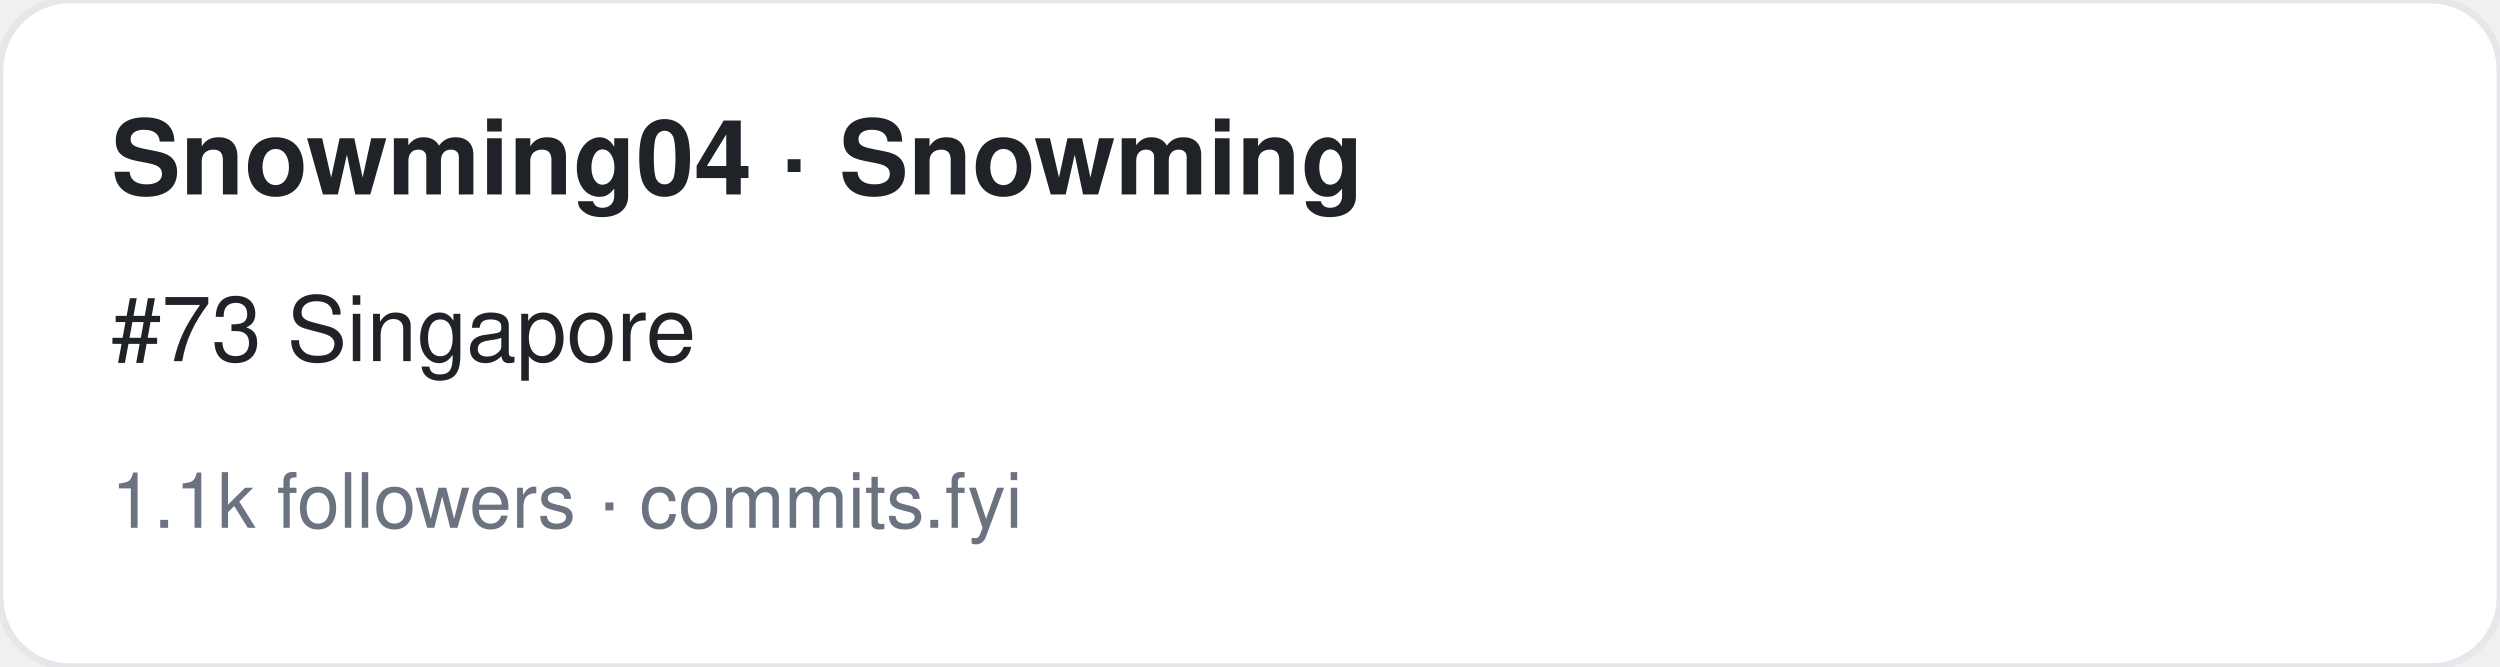
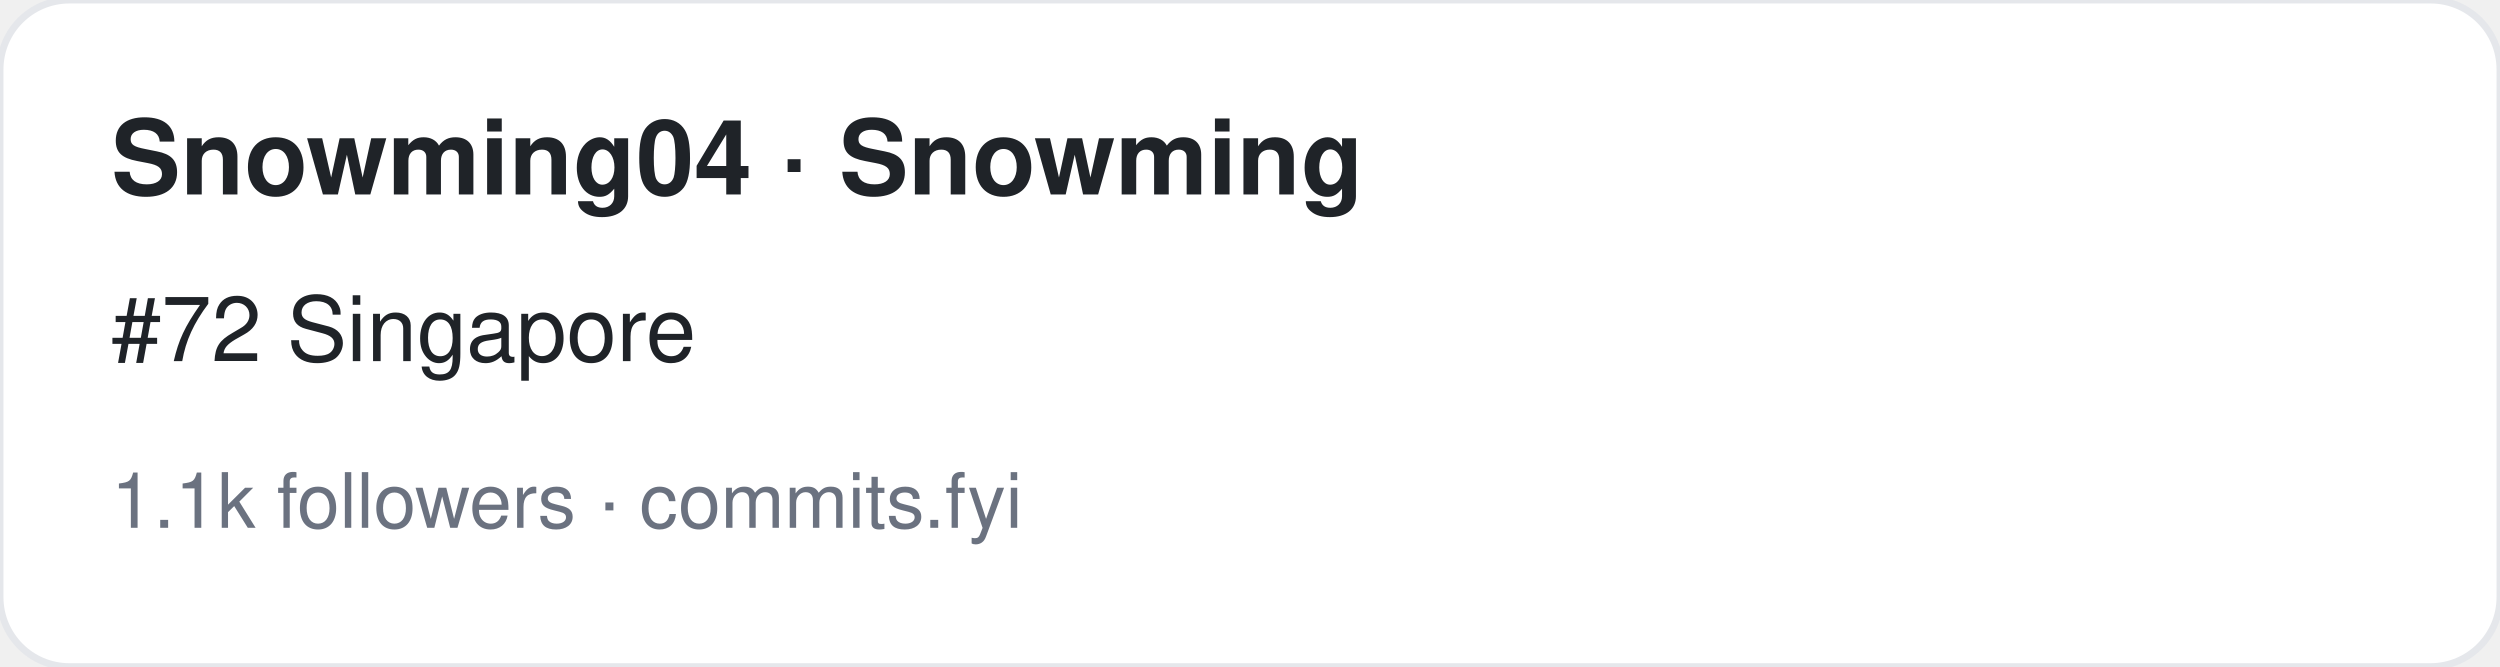
<svg xmlns="http://www.w3.org/2000/svg" width="360" height="96" viewBox="0 0 360 96" font-family="-apple-system,BlinkMacSystemFont,Segoe UI,Helvetica,Arial,sans-serif">
  <rect width="360" height="96" rx="10" fill="#ffffff" stroke="#e5e7eb" />
  <text x="16" y="28" font-size="15" font-weight="700" fill="#1f2328">Snowming04 · Snowming</text>
-   <text x="16" y="52" font-size="13" fill="#1f2328">#73 Singapore</text>
+   <text x="16" y="52" font-size="13" fill="#1f2328">#72 Singapore</text>
  <text x="16" y="76" font-size="11" fill="#6b7280">1.1k followers · commits.fyi</text>
</svg>
